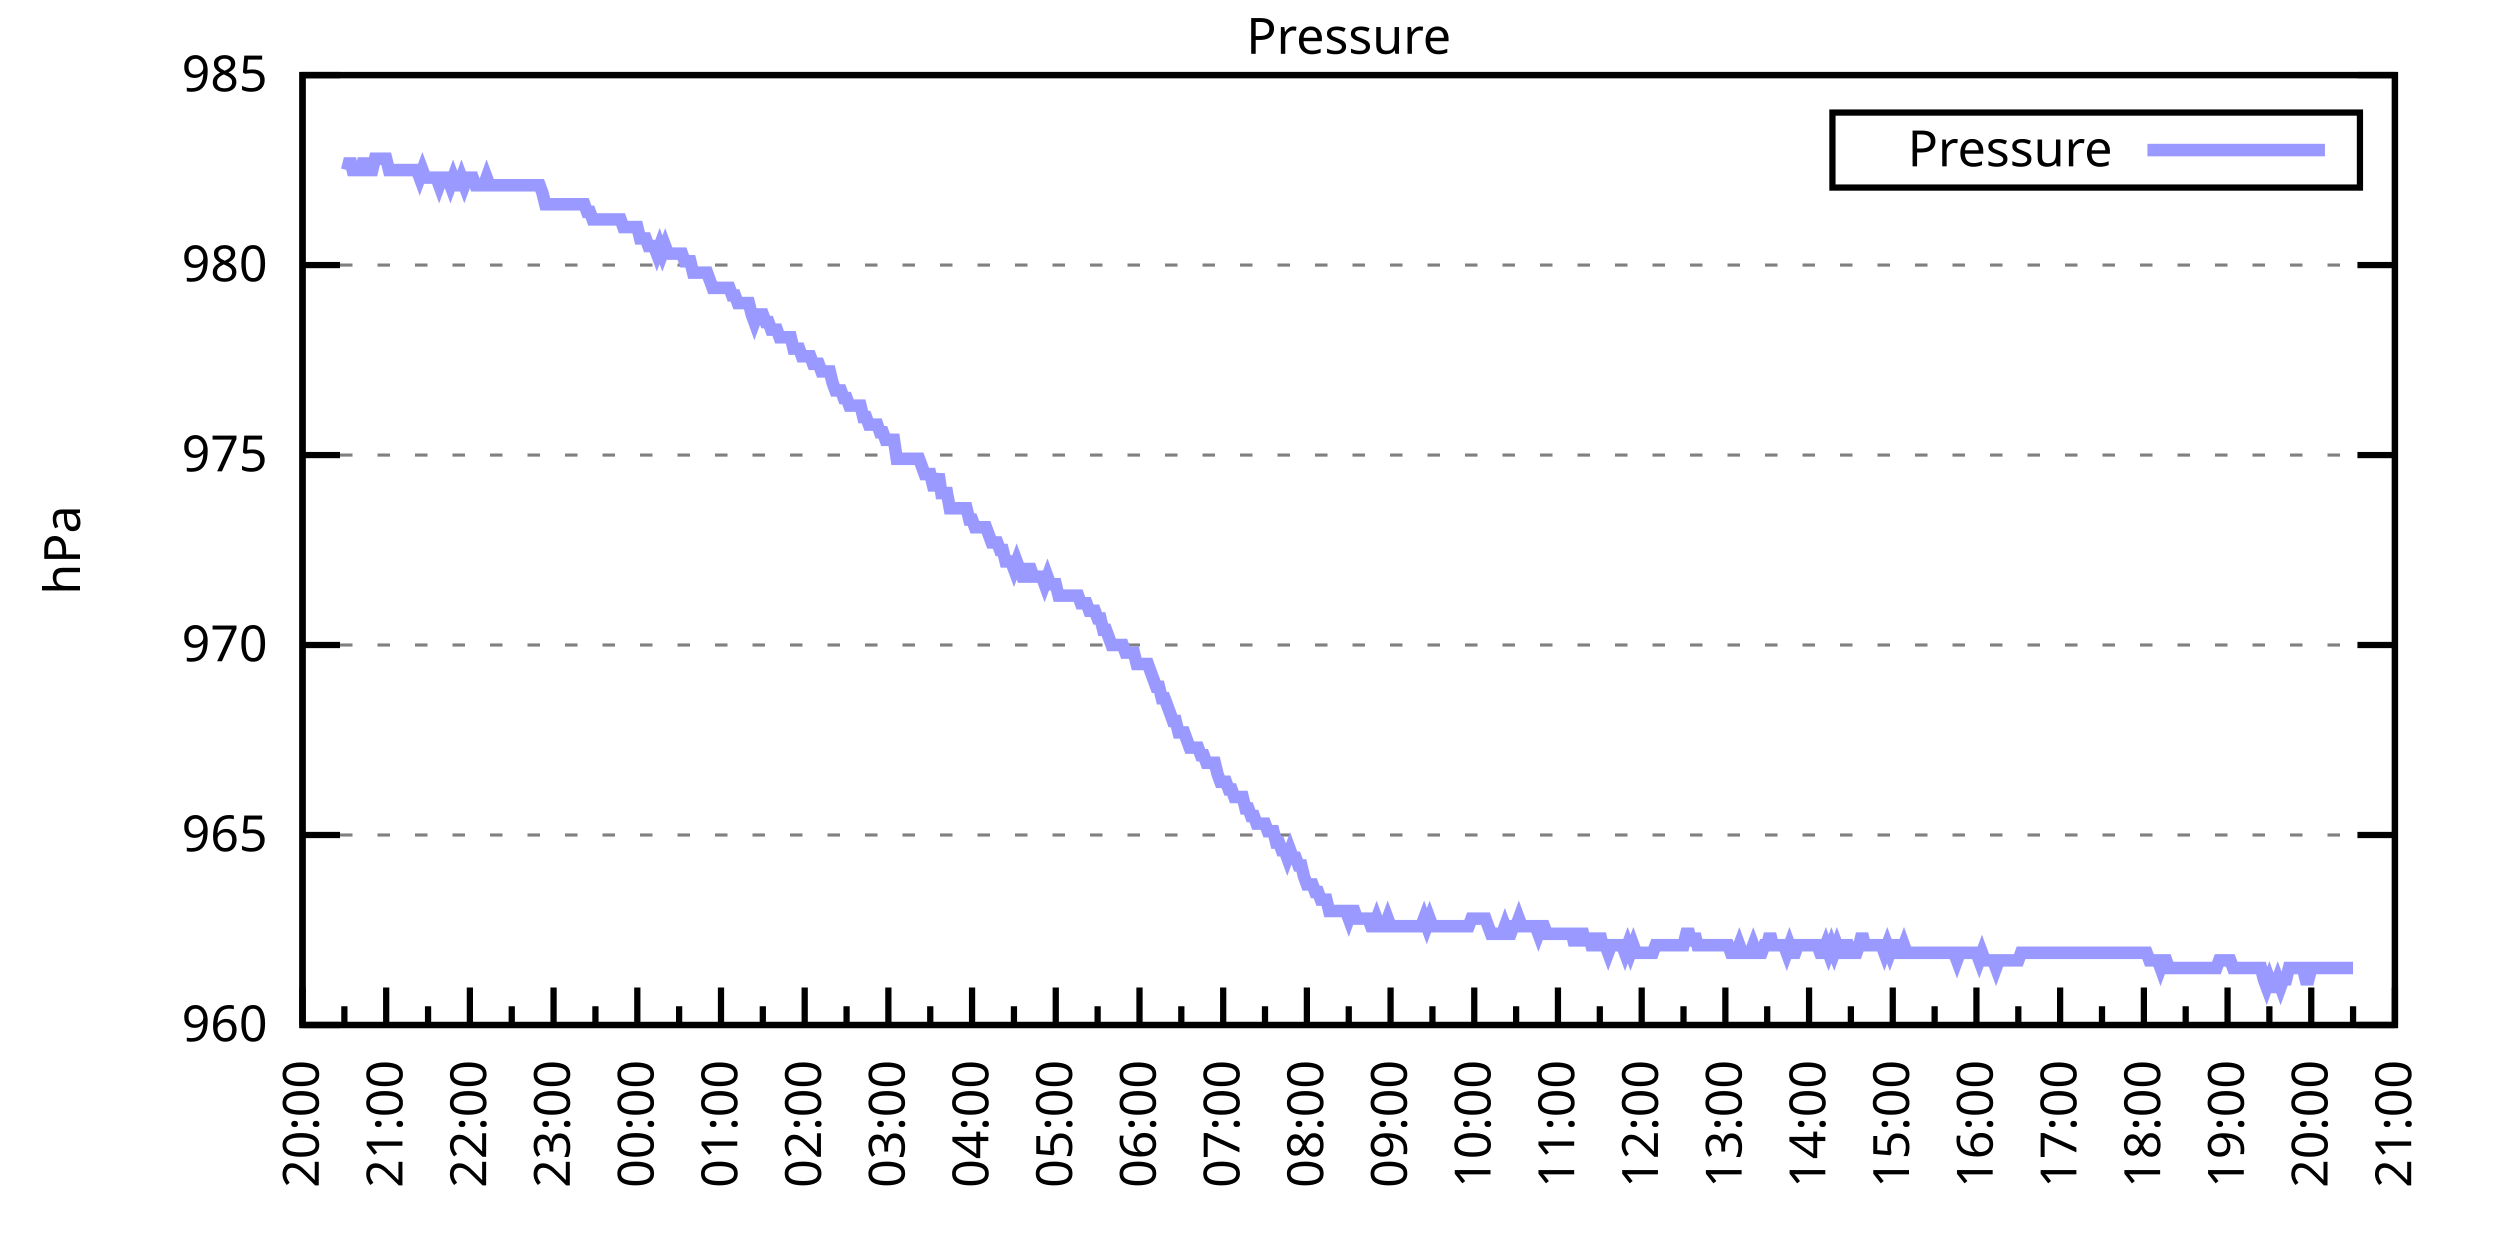
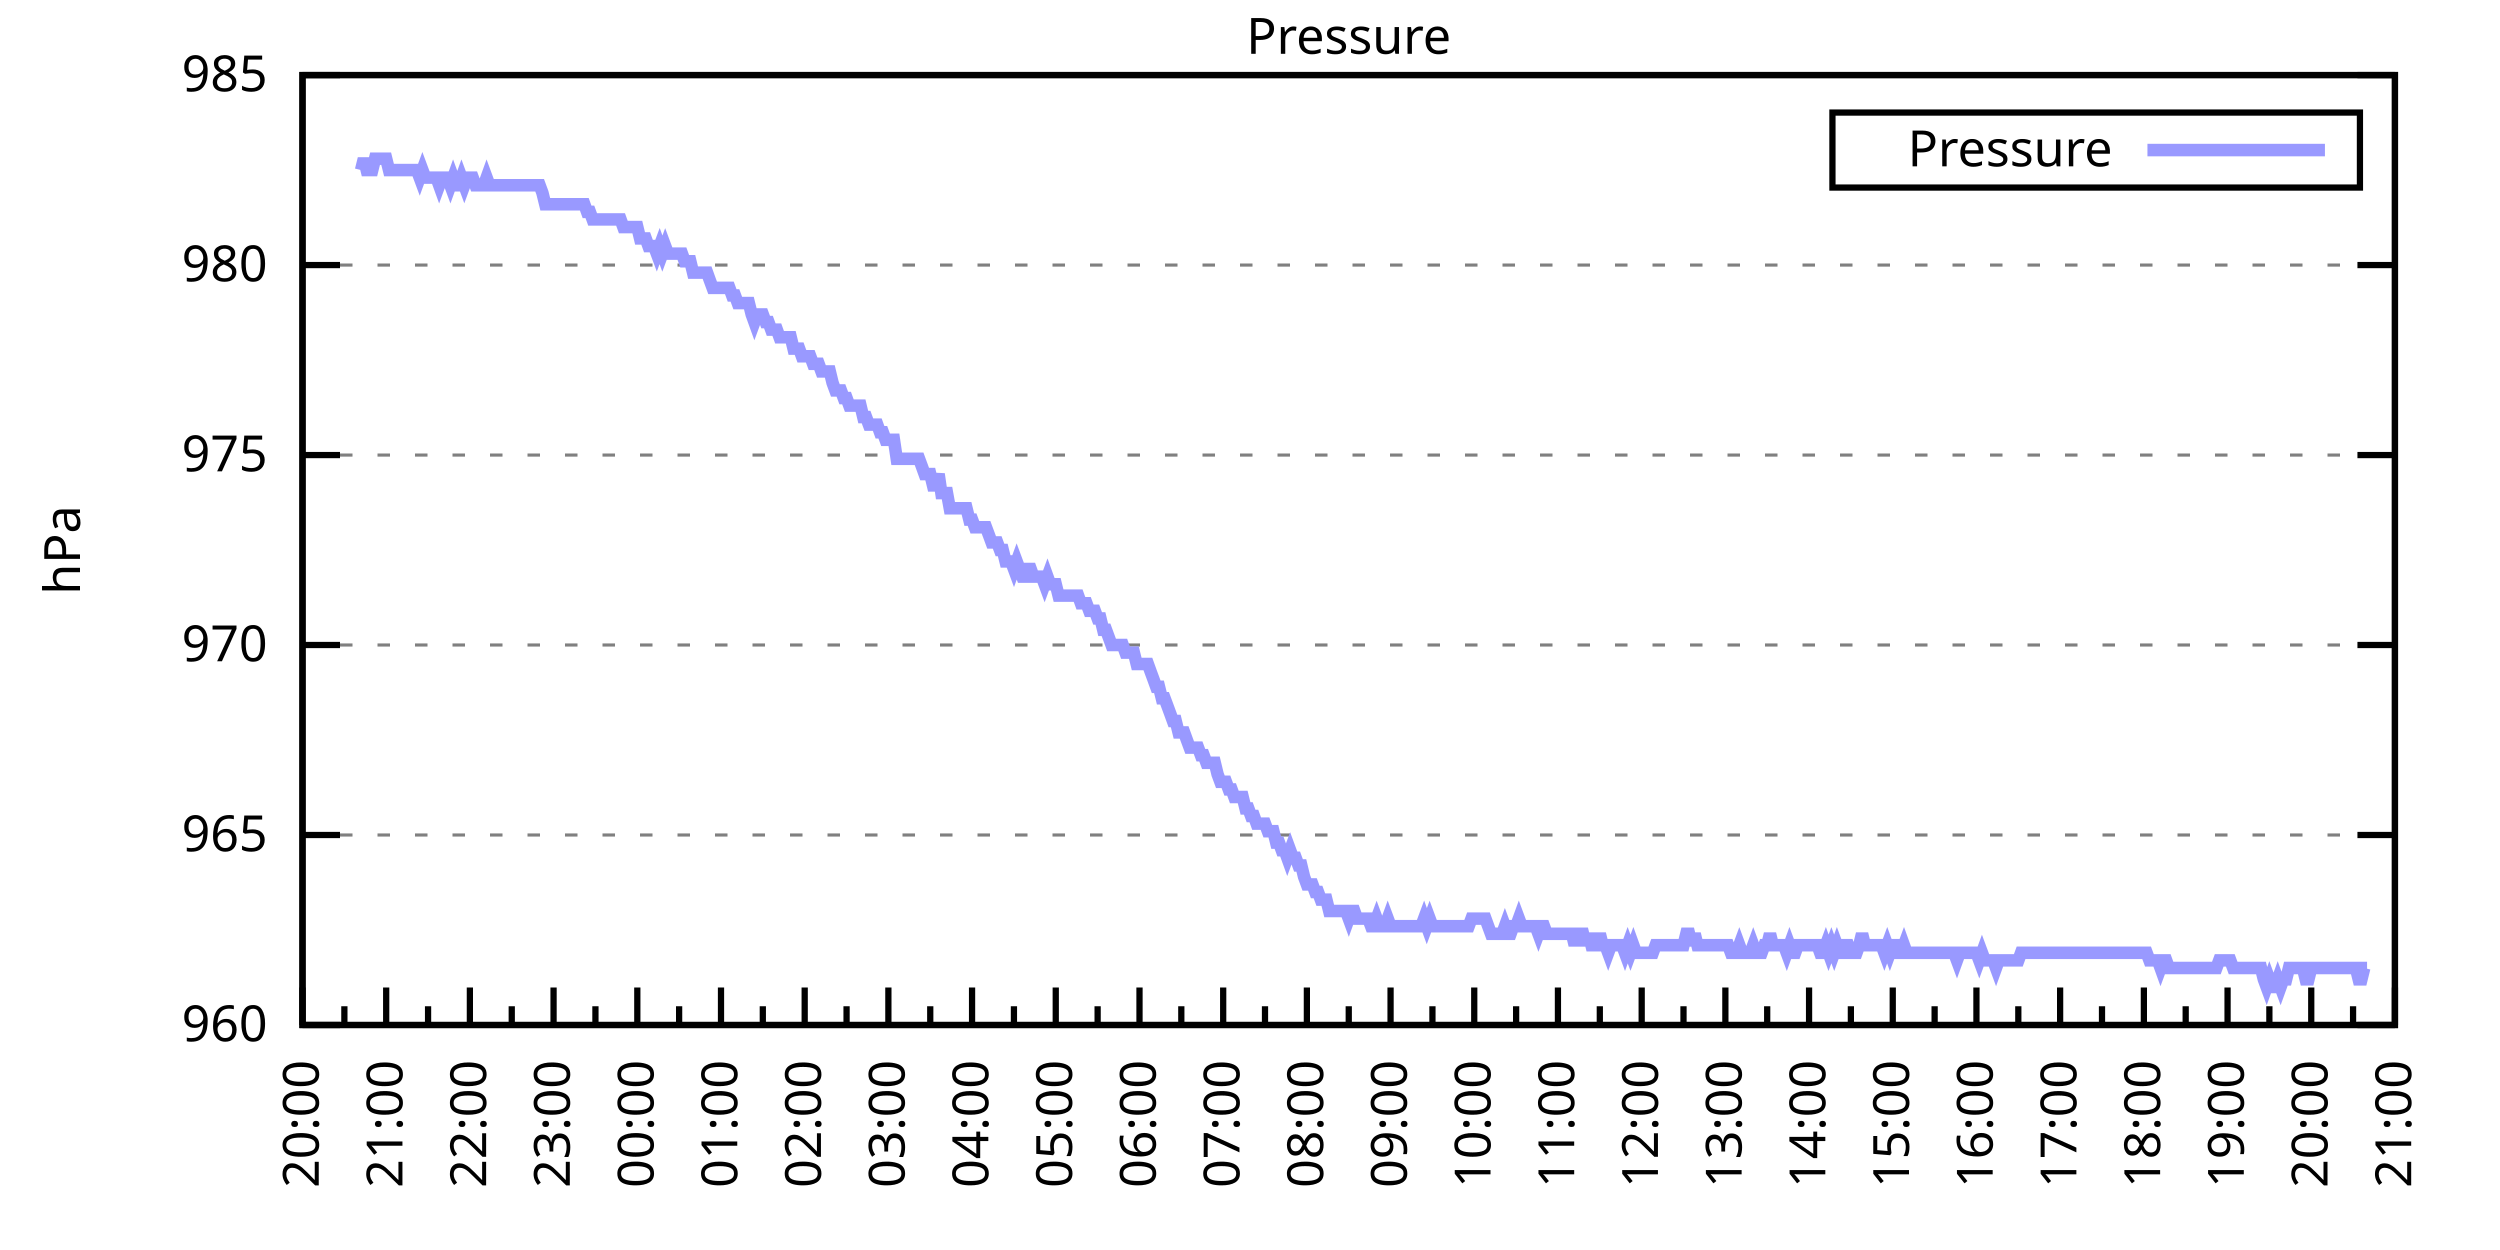
<svg xmlns="http://www.w3.org/2000/svg" xmlns:xlink="http://www.w3.org/1999/xlink" width="400" height="200" viewBox="0 0 400 200">
  <g id="gnuplot_canvas">
    <rect x="0" y="0" width="400" height="200" fill="none" />
    <defs>
      <circle id="gpDot" r="0.5" stroke-width="0.5" stroke="currentColor" />
      <path id="gpPt0" stroke-width="0.333" stroke="currentColor" d="M-1,0 h2 M0,-1 v2" />
      <path id="gpPt1" stroke-width="0.333" stroke="currentColor" d="M-1,-1 L1,1 M1,-1 L-1,1" />
      <path id="gpPt2" stroke-width="0.333" stroke="currentColor" d="M-1,0 L1,0 M0,-1 L0,1 M-1,-1 L1,1 M-1,1 L1,-1" />
      <rect id="gpPt3" stroke-width="0.333" stroke="currentColor" x="-1" y="-1" width="2" height="2" />
      <rect id="gpPt4" stroke-width="0.333" stroke="currentColor" fill="currentColor" x="-1" y="-1" width="2" height="2" />
      <circle id="gpPt5" stroke-width="0.333" stroke="currentColor" cx="0" cy="0" r="1" />
      <use xlink:href="#gpPt5" id="gpPt6" fill="currentColor" stroke="none" />
      <path id="gpPt7" stroke-width="0.333" stroke="currentColor" d="M0,-1.33 L-1.33,0.67 L1.33,0.67 z" />
      <use xlink:href="#gpPt7" id="gpPt8" fill="currentColor" stroke="none" />
      <use xlink:href="#gpPt7" id="gpPt9" stroke="currentColor" transform="rotate(180)" />
      <use xlink:href="#gpPt9" id="gpPt10" fill="currentColor" stroke="none" />
      <use xlink:href="#gpPt3" id="gpPt11" stroke="currentColor" transform="rotate(45)" />
      <use xlink:href="#gpPt11" id="gpPt12" fill="currentColor" stroke="none" />
      <path id="gpPt13" stroke-width="0.333" stroke="currentColor" d="M0,1.330 L1.265,0.411 L0.782,-1.067 L-0.782,-1.076 L-1.265,0.411 z" />
      <use xlink:href="#gpPt13" id="gpPt14" fill="currentColor" stroke="none" />
      <filter id="textbox" filterUnits="objectBoundingBox" x="0" y="0" height="1" width="1">
        <feFlood flood-color="white" flood-opacity="1" result="bgnd" />
        <feComposite in="SourceGraphic" in2="bgnd" operator="atop" />
      </filter>
      <filter id="greybox" filterUnits="objectBoundingBox" x="0" y="0" height="1" width="1">
        <feFlood flood-color="lightgrey" flood-opacity="1" result="grey" />
        <feComposite in="SourceGraphic" in2="grey" operator="atop" />
      </filter>
    </defs>
    <g fill="none" color="white" stroke="currentColor" stroke-width="1.00" stroke-linecap="butt" stroke-linejoin="miter">
</g>
    <g fill="none" color="black" stroke="currentColor" stroke-width="1.00" stroke-linecap="butt" stroke-linejoin="miter">
      <g stroke="none" shape-rendering="crispEdges">
        <polygon fill="rgb(255, 255, 255)" points="48.40,164.00 383.18,164.00 383.18,12.02 48.40,12.02 " />
      </g>
    </g>
    <g fill="none" color="black" stroke="currentColor" stroke-width="1.00" stroke-linecap="butt" stroke-linejoin="miter">
</g>
    <g fill="none" color="black" stroke="black" stroke-width="0.50" stroke-linecap="butt" stroke-linejoin="miter">
</g>
    <g fill="none" color="gray" stroke="currentColor" stroke-width="0.50" stroke-linecap="butt" stroke-linejoin="miter">
      <path stroke="gray" stroke-dasharray="2,4" class="gridline" d="M48.40,164.00 L383.19,164.00  " />
    </g>
    <g fill="none" color="gray" stroke="gray" stroke-width="1.00" stroke-linecap="butt" stroke-linejoin="miter">
</g>
    <g fill="none" color="black" stroke="currentColor" stroke-width="1.00" stroke-linecap="butt" stroke-linejoin="miter">
      <path stroke="black" d="M48.40,164.00 L54.40,164.00 M383.19,164.00 L377.19,164.00  " />
      <g transform="translate(42.80,166.60)" stroke="none" fill="black" font-family="Sans" font-size="8.00" text-anchor="end">
        <text>
          <tspan font-family="Sans"> 960</tspan>
        </text>
      </g>
    </g>
    <g fill="none" color="black" stroke="currentColor" stroke-width="1.00" stroke-linecap="butt" stroke-linejoin="miter">
</g>
    <g fill="none" color="black" stroke="black" stroke-width="0.50" stroke-linecap="butt" stroke-linejoin="miter">
</g>
    <g fill="none" color="gray" stroke="currentColor" stroke-width="0.50" stroke-linecap="butt" stroke-linejoin="miter">
      <path stroke="gray" stroke-dasharray="2,4" class="gridline" d="M48.40,133.60 L383.19,133.60  " />
    </g>
    <g fill="none" color="gray" stroke="gray" stroke-width="1.00" stroke-linecap="butt" stroke-linejoin="miter">
</g>
    <g fill="none" color="black" stroke="currentColor" stroke-width="1.00" stroke-linecap="butt" stroke-linejoin="miter">
      <path stroke="black" d="M48.40,133.60 L54.40,133.60 M383.19,133.60 L377.19,133.60  " />
      <g transform="translate(42.80,136.20)" stroke="none" fill="black" font-family="Sans" font-size="8.00" text-anchor="end">
        <text>
          <tspan font-family="Sans"> 965</tspan>
        </text>
      </g>
    </g>
    <g fill="none" color="black" stroke="currentColor" stroke-width="1.00" stroke-linecap="butt" stroke-linejoin="miter">
</g>
    <g fill="none" color="black" stroke="black" stroke-width="0.50" stroke-linecap="butt" stroke-linejoin="miter">
</g>
    <g fill="none" color="gray" stroke="currentColor" stroke-width="0.50" stroke-linecap="butt" stroke-linejoin="miter">
      <path stroke="gray" stroke-dasharray="2,4" class="gridline" d="M48.40,103.20 L383.19,103.20  " />
    </g>
    <g fill="none" color="gray" stroke="gray" stroke-width="1.00" stroke-linecap="butt" stroke-linejoin="miter">
</g>
    <g fill="none" color="black" stroke="currentColor" stroke-width="1.00" stroke-linecap="butt" stroke-linejoin="miter">
      <path stroke="black" d="M48.40,103.20 L54.40,103.20 M383.19,103.20 L377.19,103.20  " />
      <g transform="translate(42.80,105.80)" stroke="none" fill="black" font-family="Sans" font-size="8.00" text-anchor="end">
        <text>
          <tspan font-family="Sans"> 970</tspan>
        </text>
      </g>
    </g>
    <g fill="none" color="black" stroke="currentColor" stroke-width="1.00" stroke-linecap="butt" stroke-linejoin="miter">
</g>
    <g fill="none" color="black" stroke="black" stroke-width="0.50" stroke-linecap="butt" stroke-linejoin="miter">
</g>
    <g fill="none" color="gray" stroke="currentColor" stroke-width="0.50" stroke-linecap="butt" stroke-linejoin="miter">
      <path stroke="gray" stroke-dasharray="2,4" class="gridline" d="M48.40,72.81 L383.19,72.81  " />
    </g>
    <g fill="none" color="gray" stroke="gray" stroke-width="1.00" stroke-linecap="butt" stroke-linejoin="miter">
</g>
    <g fill="none" color="black" stroke="currentColor" stroke-width="1.00" stroke-linecap="butt" stroke-linejoin="miter">
      <path stroke="black" d="M48.40,72.81 L54.40,72.81 M383.19,72.81 L377.19,72.81  " />
      <g transform="translate(42.80,75.41)" stroke="none" fill="black" font-family="Sans" font-size="8.00" text-anchor="end">
        <text>
          <tspan font-family="Sans"> 975</tspan>
        </text>
      </g>
    </g>
    <g fill="none" color="black" stroke="currentColor" stroke-width="1.00" stroke-linecap="butt" stroke-linejoin="miter">
</g>
    <g fill="none" color="black" stroke="black" stroke-width="0.50" stroke-linecap="butt" stroke-linejoin="miter">
</g>
    <g fill="none" color="gray" stroke="currentColor" stroke-width="0.50" stroke-linecap="butt" stroke-linejoin="miter">
      <path stroke="gray" stroke-dasharray="2,4" class="gridline" d="M48.40,42.41 L383.19,42.41  " />
    </g>
    <g fill="none" color="gray" stroke="gray" stroke-width="1.00" stroke-linecap="butt" stroke-linejoin="miter">
</g>
    <g fill="none" color="black" stroke="currentColor" stroke-width="1.00" stroke-linecap="butt" stroke-linejoin="miter">
      <path stroke="black" d="M48.40,42.41 L54.40,42.41 M383.19,42.41 L377.19,42.41  " />
      <g transform="translate(42.80,45.01)" stroke="none" fill="black" font-family="Sans" font-size="8.00" text-anchor="end">
        <text>
          <tspan font-family="Sans"> 980</tspan>
        </text>
      </g>
    </g>
    <g fill="none" color="black" stroke="currentColor" stroke-width="1.00" stroke-linecap="butt" stroke-linejoin="miter">
</g>
    <g fill="none" color="black" stroke="black" stroke-width="0.50" stroke-linecap="butt" stroke-linejoin="miter">
</g>
    <g fill="none" color="gray" stroke="currentColor" stroke-width="0.50" stroke-linecap="butt" stroke-linejoin="miter">
      <path stroke="gray" stroke-dasharray="2,4" class="gridline" d="M48.40,12.01 L383.19,12.01  " />
    </g>
    <g fill="none" color="gray" stroke="gray" stroke-width="1.00" stroke-linecap="butt" stroke-linejoin="miter">
</g>
    <g fill="none" color="black" stroke="currentColor" stroke-width="1.00" stroke-linecap="butt" stroke-linejoin="miter">
      <path stroke="black" d="M48.40,12.01 L54.40,12.01 M383.19,12.01 L377.19,12.01  " />
      <g transform="translate(42.80,14.61)" stroke="none" fill="black" font-family="Sans" font-size="8.00" text-anchor="end">
        <text>
          <tspan font-family="Sans"> 985</tspan>
        </text>
      </g>
    </g>
    <g fill="none" color="black" stroke="currentColor" stroke-width="1.00" stroke-linecap="butt" stroke-linejoin="miter">
      <path stroke="black" d="M48.40,164.00 L48.40,158.00  " />
      <g transform="translate(51.00,169.60) rotate(270)" stroke="none" fill="black" font-family="Sans" font-size="8.00" text-anchor="end">
        <text>
          <tspan font-family="Sans">20:00</tspan>
        </text>
      </g>
    </g>
    <g fill="none" color="black" stroke="currentColor" stroke-width="1.00" stroke-linecap="butt" stroke-linejoin="miter">
      <path stroke="black" d="M55.10,164.00 L55.10,161.00 M61.79,164.00 L61.79,158.00  " />
      <g transform="translate(64.39,169.60) rotate(270)" stroke="none" fill="black" font-family="Sans" font-size="8.00" text-anchor="end">
        <text>
          <tspan font-family="Sans">21:00</tspan>
        </text>
      </g>
    </g>
    <g fill="none" color="black" stroke="currentColor" stroke-width="1.00" stroke-linecap="butt" stroke-linejoin="miter">
      <path stroke="black" d="M68.49,164.00 L68.49,161.00 M75.18,164.00 L75.18,158.00  " />
      <g transform="translate(77.78,169.60) rotate(270)" stroke="none" fill="black" font-family="Sans" font-size="8.00" text-anchor="end">
        <text>
          <tspan font-family="Sans">22:00</tspan>
        </text>
      </g>
    </g>
    <g fill="none" color="black" stroke="currentColor" stroke-width="1.00" stroke-linecap="butt" stroke-linejoin="miter">
      <path stroke="black" d="M81.88,164.00 L81.88,161.00 M88.57,164.00 L88.57,158.00  " />
      <g transform="translate(91.17,169.60) rotate(270)" stroke="none" fill="black" font-family="Sans" font-size="8.00" text-anchor="end">
        <text>
          <tspan font-family="Sans">23:00</tspan>
        </text>
      </g>
    </g>
    <g fill="none" color="black" stroke="currentColor" stroke-width="1.00" stroke-linecap="butt" stroke-linejoin="miter">
      <path stroke="black" d="M95.27,164.00 L95.27,161.00 M101.97,164.00 L101.97,158.00  " />
      <g transform="translate(104.57,169.60) rotate(270)" stroke="none" fill="black" font-family="Sans" font-size="8.00" text-anchor="end">
        <text>
          <tspan font-family="Sans">00:00</tspan>
        </text>
      </g>
    </g>
    <g fill="none" color="black" stroke="currentColor" stroke-width="1.00" stroke-linecap="butt" stroke-linejoin="miter">
      <path stroke="black" d="M108.66,164.00 L108.66,161.00 M115.36,164.00 L115.36,158.00  " />
      <g transform="translate(117.96,169.60) rotate(270)" stroke="none" fill="black" font-family="Sans" font-size="8.00" text-anchor="end">
        <text>
          <tspan font-family="Sans">01:00</tspan>
        </text>
      </g>
    </g>
    <g fill="none" color="black" stroke="currentColor" stroke-width="1.00" stroke-linecap="butt" stroke-linejoin="miter">
      <path stroke="black" d="M122.05,164.00 L122.05,161.00 M128.75,164.00 L128.75,158.00  " />
      <g transform="translate(131.35,169.60) rotate(270)" stroke="none" fill="black" font-family="Sans" font-size="8.00" text-anchor="end">
        <text>
          <tspan font-family="Sans">02:00</tspan>
        </text>
      </g>
    </g>
    <g fill="none" color="black" stroke="currentColor" stroke-width="1.00" stroke-linecap="butt" stroke-linejoin="miter">
      <path stroke="black" d="M135.45,164.00 L135.45,161.00 M142.14,164.00 L142.14,158.00  " />
      <g transform="translate(144.74,169.60) rotate(270)" stroke="none" fill="black" font-family="Sans" font-size="8.00" text-anchor="end">
        <text>
          <tspan font-family="Sans">03:00</tspan>
        </text>
      </g>
    </g>
    <g fill="none" color="black" stroke="currentColor" stroke-width="1.00" stroke-linecap="butt" stroke-linejoin="miter">
      <path stroke="black" d="M148.84,164.00 L148.84,161.00 M155.53,164.00 L155.53,158.00  " />
      <g transform="translate(158.13,169.60) rotate(270)" stroke="none" fill="black" font-family="Sans" font-size="8.00" text-anchor="end">
        <text>
          <tspan font-family="Sans">04:00</tspan>
        </text>
      </g>
    </g>
    <g fill="none" color="black" stroke="currentColor" stroke-width="1.00" stroke-linecap="butt" stroke-linejoin="miter">
      <path stroke="black" d="M162.23,164.00 L162.23,161.00 M168.92,164.00 L168.92,158.00  " />
      <g transform="translate(171.52,169.60) rotate(270)" stroke="none" fill="black" font-family="Sans" font-size="8.00" text-anchor="end">
        <text>
          <tspan font-family="Sans">05:00</tspan>
        </text>
      </g>
    </g>
    <g fill="none" color="black" stroke="currentColor" stroke-width="1.00" stroke-linecap="butt" stroke-linejoin="miter">
      <path stroke="black" d="M175.62,164.00 L175.62,161.00 M182.32,164.00 L182.32,158.00  " />
      <g transform="translate(184.92,169.60) rotate(270)" stroke="none" fill="black" font-family="Sans" font-size="8.00" text-anchor="end">
        <text>
          <tspan font-family="Sans">06:00</tspan>
        </text>
      </g>
    </g>
    <g fill="none" color="black" stroke="currentColor" stroke-width="1.00" stroke-linecap="butt" stroke-linejoin="miter">
      <path stroke="black" d="M189.01,164.00 L189.01,161.00 M195.71,164.00 L195.71,158.00  " />
      <g transform="translate(198.31,169.60) rotate(270)" stroke="none" fill="black" font-family="Sans" font-size="8.00" text-anchor="end">
        <text>
          <tspan font-family="Sans">07:00</tspan>
        </text>
      </g>
    </g>
    <g fill="none" color="black" stroke="currentColor" stroke-width="1.00" stroke-linecap="butt" stroke-linejoin="miter">
      <path stroke="black" d="M202.40,164.00 L202.40,161.00 M209.10,164.00 L209.10,158.00  " />
      <g transform="translate(211.70,169.60) rotate(270)" stroke="none" fill="black" font-family="Sans" font-size="8.00" text-anchor="end">
        <text>
          <tspan font-family="Sans">08:00</tspan>
        </text>
      </g>
    </g>
    <g fill="none" color="black" stroke="currentColor" stroke-width="1.00" stroke-linecap="butt" stroke-linejoin="miter">
      <path stroke="black" d="M215.80,164.00 L215.80,161.00 M222.49,164.00 L222.49,158.00  " />
      <g transform="translate(225.09,169.60) rotate(270)" stroke="none" fill="black" font-family="Sans" font-size="8.00" text-anchor="end">
        <text>
          <tspan font-family="Sans">09:00</tspan>
        </text>
      </g>
    </g>
    <g fill="none" color="black" stroke="currentColor" stroke-width="1.00" stroke-linecap="butt" stroke-linejoin="miter">
      <path stroke="black" d="M229.19,164.00 L229.19,161.00 M235.88,164.00 L235.88,158.00  " />
      <g transform="translate(238.48,169.60) rotate(270)" stroke="none" fill="black" font-family="Sans" font-size="8.00" text-anchor="end">
        <text>
          <tspan font-family="Sans">10:00</tspan>
        </text>
      </g>
    </g>
    <g fill="none" color="black" stroke="currentColor" stroke-width="1.00" stroke-linecap="butt" stroke-linejoin="miter">
      <path stroke="black" d="M242.58,164.00 L242.58,161.00 M249.27,164.00 L249.27,158.00  " />
      <g transform="translate(251.87,169.60) rotate(270)" stroke="none" fill="black" font-family="Sans" font-size="8.00" text-anchor="end">
        <text>
          <tspan font-family="Sans">11:00</tspan>
        </text>
      </g>
    </g>
    <g fill="none" color="black" stroke="currentColor" stroke-width="1.00" stroke-linecap="butt" stroke-linejoin="miter">
      <path stroke="black" d="M255.97,164.00 L255.97,161.00 M262.67,164.00 L262.67,158.00  " />
      <g transform="translate(265.27,169.60) rotate(270)" stroke="none" fill="black" font-family="Sans" font-size="8.00" text-anchor="end">
        <text>
          <tspan font-family="Sans">12:00</tspan>
        </text>
      </g>
    </g>
    <g fill="none" color="black" stroke="currentColor" stroke-width="1.00" stroke-linecap="butt" stroke-linejoin="miter">
      <path stroke="black" d="M269.36,164.00 L269.36,161.00 M276.06,164.00 L276.06,158.00  " />
      <g transform="translate(278.66,169.60) rotate(270)" stroke="none" fill="black" font-family="Sans" font-size="8.00" text-anchor="end">
        <text>
          <tspan font-family="Sans">13:00</tspan>
        </text>
      </g>
    </g>
    <g fill="none" color="black" stroke="currentColor" stroke-width="1.00" stroke-linecap="butt" stroke-linejoin="miter">
      <path stroke="black" d="M282.75,164.00 L282.75,161.00 M289.45,164.00 L289.45,158.00  " />
      <g transform="translate(292.05,169.60) rotate(270)" stroke="none" fill="black" font-family="Sans" font-size="8.00" text-anchor="end">
        <text>
          <tspan font-family="Sans">14:00</tspan>
        </text>
      </g>
    </g>
    <g fill="none" color="black" stroke="currentColor" stroke-width="1.00" stroke-linecap="butt" stroke-linejoin="miter">
      <path stroke="black" d="M296.14,164.00 L296.14,161.00 M302.84,164.00 L302.84,158.00  " />
      <g transform="translate(305.44,169.60) rotate(270)" stroke="none" fill="black" font-family="Sans" font-size="8.00" text-anchor="end">
        <text>
          <tspan font-family="Sans">15:00</tspan>
        </text>
      </g>
    </g>
    <g fill="none" color="black" stroke="currentColor" stroke-width="1.00" stroke-linecap="butt" stroke-linejoin="miter">
      <path stroke="black" d="M309.54,164.00 L309.54,161.00 M316.23,164.00 L316.23,158.00  " />
      <g transform="translate(318.83,169.60) rotate(270)" stroke="none" fill="black" font-family="Sans" font-size="8.00" text-anchor="end">
        <text>
          <tspan font-family="Sans">16:00</tspan>
        </text>
      </g>
    </g>
    <g fill="none" color="black" stroke="currentColor" stroke-width="1.00" stroke-linecap="butt" stroke-linejoin="miter">
      <path stroke="black" d="M322.93,164.00 L322.93,161.00 M329.62,164.00 L329.62,158.00  " />
      <g transform="translate(332.22,169.60) rotate(270)" stroke="none" fill="black" font-family="Sans" font-size="8.00" text-anchor="end">
        <text>
          <tspan font-family="Sans">17:00</tspan>
        </text>
      </g>
    </g>
    <g fill="none" color="black" stroke="currentColor" stroke-width="1.00" stroke-linecap="butt" stroke-linejoin="miter">
      <path stroke="black" d="M336.32,164.00 L336.32,161.00 M343.02,164.00 L343.02,158.00  " />
      <g transform="translate(345.62,169.60) rotate(270)" stroke="none" fill="black" font-family="Sans" font-size="8.00" text-anchor="end">
        <text>
          <tspan font-family="Sans">18:00</tspan>
        </text>
      </g>
    </g>
    <g fill="none" color="black" stroke="currentColor" stroke-width="1.00" stroke-linecap="butt" stroke-linejoin="miter">
      <path stroke="black" d="M349.71,164.00 L349.71,161.00 M356.41,164.00 L356.41,158.00  " />
      <g transform="translate(359.01,169.60) rotate(270)" stroke="none" fill="black" font-family="Sans" font-size="8.00" text-anchor="end">
        <text>
          <tspan font-family="Sans">19:00</tspan>
        </text>
      </g>
    </g>
    <g fill="none" color="black" stroke="currentColor" stroke-width="1.00" stroke-linecap="butt" stroke-linejoin="miter">
      <path stroke="black" d="M363.10,164.00 L363.10,161.00 M369.80,164.00 L369.80,158.00  " />
      <g transform="translate(372.40,169.60) rotate(270)" stroke="none" fill="black" font-family="Sans" font-size="8.00" text-anchor="end">
        <text>
          <tspan font-family="Sans">20:00</tspan>
        </text>
      </g>
    </g>
    <g fill="none" color="black" stroke="currentColor" stroke-width="1.00" stroke-linecap="butt" stroke-linejoin="miter">
      <path stroke="black" d="M376.49,164.00 L376.49,161.00 M383.19,164.00 L383.19,158.00  " />
      <g transform="translate(385.79,169.60) rotate(270)" stroke="none" fill="black" font-family="Sans" font-size="8.00" text-anchor="end">
        <text>
          <tspan font-family="Sans">21:00</tspan>
        </text>
      </g>
    </g>
    <g fill="none" color="black" stroke="currentColor" stroke-width="1.00" stroke-linecap="butt" stroke-linejoin="miter">
</g>
    <g fill="none" color="black" stroke="currentColor" stroke-width="1.00" stroke-linecap="butt" stroke-linejoin="miter">
      <path stroke="black" d="M48.40,12.01 L48.40,164.00 L383.19,164.00 L383.19,12.01 L48.40,12.01 Z  " />
    </g>
    <g fill="none" color="black" stroke="currentColor" stroke-width="1.00" stroke-linecap="butt" stroke-linejoin="miter">
      <g transform="translate(12.80,88.01) rotate(270)" stroke="none" fill="black" font-family="Sans" font-size="8.00" text-anchor="middle">
        <text>
          <tspan font-family="Sans">hPa</tspan>
        </text>
      </g>
    </g>
    <g fill="none" color="black" stroke="currentColor" stroke-width="1.00" stroke-linecap="butt" stroke-linejoin="miter">
</g>
    <g fill="none" color="black" stroke="currentColor" stroke-width="1.00" stroke-linecap="butt" stroke-linejoin="miter">
      <path stroke="black" d="M293.19,30.01 L293.19,18.01 L377.59,18.01 L377.59,30.01 L293.19,30.01 Z  " />
    </g>
    <g id="Pressure_plot_1">
      <g fill="none" color="white" stroke="black" stroke-width="2.00" stroke-linecap="butt" stroke-linejoin="miter">
</g>
      <g fill="none" color="black" stroke="currentColor" stroke-width="2.00" stroke-linecap="butt" stroke-linejoin="miter">
        <g transform="translate(337.99,26.61)" stroke="none" fill="black" font-family="Sans" font-size="8.00" text-anchor="end">
          <text>
            <tspan font-family="Sans">Pressure</tspan>
          </text>
        </g>
      </g>
      <g fill="none" color="black" stroke="currentColor" stroke-width="2.00" stroke-linecap="butt" stroke-linejoin="miter">
-         <path stroke="rgb(153, 153, 255)" d="M343.59,24.01 L371.99,24.01 M55.54,27.21 L55.99,25.39 L56.43,27.21 L56.88,27.21 L57.33,27.21 L57.77,27.21   L58.22,25.39 L58.67,27.21 L59.11,27.21 L59.56,27.21 L60.01,25.39 L60.45,25.39 L60.90,25.39 L61.35,25.39   L61.79,25.39 L62.24,27.21 L62.68,27.21 L63.13,27.21 L63.58,27.21 L64.02,27.21 L64.47,27.21 L64.92,27.21   L65.36,27.21 L65.81,27.21 L66.26,27.21 L66.70,27.21 L67.15,28.42 L67.59,27.21 L68.04,28.42 L68.49,28.42   L68.93,28.42 L69.38,28.42 L69.83,28.42 L70.27,29.64 L70.72,28.42 L71.17,28.42 L71.61,28.42 L72.06,29.64   L72.50,28.42 L72.95,29.64 L73.40,29.64 L73.84,28.42 L74.29,29.64 L74.74,28.42 L75.18,28.42 L75.63,28.42   L76.08,29.64 L76.52,29.64 L76.97,29.64 L77.42,29.64 L77.86,28.42 L78.31,29.64 L78.75,29.64 L79.20,29.64   L79.65,29.64 L80.09,29.64 L80.54,29.64 L80.99,29.64 L81.43,29.64 L81.88,29.64 L82.33,29.64 L82.77,29.64   L83.22,29.64 L83.66,29.64 L84.11,29.64 L84.56,29.64 L85.00,29.64 L85.45,29.64 L85.90,29.64 L86.34,29.64   L86.79,30.86 L87.24,32.68 L87.68,32.68 L88.13,32.68 L88.57,32.68 L89.02,32.68 L89.47,32.68 L89.91,32.68   L90.36,32.68 L90.81,32.68 L91.25,32.68 L91.70,32.68 L92.15,32.68 L92.59,32.68 L93.04,32.68 L93.49,32.68   L93.93,33.90 L94.38,33.90 L94.82,35.11 L95.27,35.11 L95.72,35.11 L96.16,35.11 L96.61,35.11 L97.06,35.11   L97.50,35.11 L97.95,35.11 L98.40,35.11 L98.84,35.11 L99.29,35.11 L99.73,36.33 L100.18,36.33 L100.63,36.33   L101.07,36.33 L101.52,36.33 L101.97,36.33 L102.41,38.15 L102.86,38.15 L103.31,38.15 L103.75,39.37 L104.20,39.37   L104.64,39.37 L105.09,40.58 L105.54,39.37 L105.98,40.58 L106.43,39.37 L106.88,40.58 L107.32,40.58 L107.77,40.58   L108.22,40.58 L108.66,40.58 L109.11,40.58 L109.55,41.80 L110.00,41.80 L110.45,41.80 L110.89,43.62 L111.34,43.62   L111.79,43.62 L112.23,43.62 L112.68,43.62 L113.13,43.62 L113.57,44.84 L114.02,46.06 L114.47,46.06 L114.91,46.06   L115.36,46.06 L115.80,46.06 L116.25,46.06 L116.70,46.06 L117.14,47.27 L117.59,47.27 L118.04,48.49 L118.48,48.49   L118.93,48.49 L119.38,48.49 L119.82,48.49 L120.27,50.31 L120.71,51.53 L121.16,50.31 L121.61,50.31 L122.05,50.31   L122.50,51.53 L122.95,51.53 L123.39,52.74 L123.84,52.74 L124.29,52.74 L124.73,53.96 L125.18,53.96 L125.62,53.96   L126.07,53.96 L126.52,53.96 L126.96,55.78 L127.41,55.78 L127.86,55.78 L128.30,57.00 L128.75,57.00 L129.20,57.00   L129.64,57.00 L130.09,58.21 L130.54,58.21 L130.98,58.21 L131.43,59.43 L131.87,59.43 L132.32,59.43 L132.77,59.43   L133.21,61.25 L133.66,62.47 L134.11,62.47 L134.55,62.47 L135.00,63.69 L135.45,63.69 L135.89,64.90 L136.34,64.90   L136.78,64.90 L137.23,64.90 L137.68,64.90 L138.12,66.73 L138.57,66.73 L139.02,67.94 L139.46,67.94 L139.91,67.94   L140.36,67.94 L140.80,69.16 L141.25,69.16 L141.69,70.37 L142.14,70.37 L142.59,70.37 L143.03,70.37 L143.48,73.41   L143.93,73.41 L144.37,73.41 L144.82,73.41 L145.27,73.41 L145.71,73.41 L146.16,73.41 L146.61,73.41 L147.05,73.41   L147.50,74.63 L147.94,75.85 L148.39,75.85 L148.84,75.85 L149.28,77.67 L149.73,77.67 L150.18,75.85 L150.62,78.89   L151.07,78.89 L151.52,78.89 L151.96,81.32 L152.41,81.32 L152.85,81.32 L153.30,81.32 L153.75,81.32 L154.19,81.32   L154.64,81.32 L155.09,83.14 L155.53,83.14 L155.98,84.36 L156.43,84.36 L156.87,84.36 L157.32,84.36 L157.76,84.36   L158.21,85.57 L158.66,86.79 L159.10,86.79 L159.55,86.79 L160.00,88.00 L160.44,88.00 L160.89,89.83 L161.34,89.83   L161.78,89.83 L162.23,91.04 L162.67,89.83 L163.12,91.04 L163.57,92.26 L164.01,92.26 L164.46,91.04 L164.91,91.04   L165.35,92.26 L165.80,92.26 L166.25,92.26 L166.69,92.26 L167.14,93.48 L167.59,92.26 L168.03,93.48 L168.48,93.48   L168.92,93.48 L169.37,95.30 L169.82,95.30 L170.26,95.30 L170.71,95.30 L171.16,95.30 L171.60,95.30 L172.05,95.30   L172.50,95.30 L172.94,96.52 L173.39,96.52 L173.83,96.52 L174.28,97.73 L174.73,97.73 L175.17,97.73 L175.62,98.95   L176.07,98.95 L176.51,100.77 L176.96,100.77 L177.41,101.99 L177.85,103.20 L178.30,103.20 L178.74,103.20 L179.19,103.20   L179.64,103.20 L180.08,104.42 L180.53,104.42 L180.98,104.42 L181.42,104.42 L181.87,106.24 L182.32,106.24 L182.76,106.24   L183.21,106.24 L183.66,106.24 L184.10,107.46 L184.55,108.68 L184.99,109.89 L185.44,109.89 L185.89,111.72 L186.33,111.72   L186.78,112.93 L187.23,114.15 L187.67,115.36 L188.12,115.36 L188.57,117.19 L189.01,117.19 L189.46,117.19 L189.90,118.40   L190.35,119.62 L190.80,119.62 L191.24,119.62 L191.69,119.62 L192.14,120.83 L192.58,120.83 L193.03,122.05 L193.48,122.05   L193.92,122.05 L194.37,122.05 L194.81,123.87 L195.26,125.09 L195.71,125.09 L196.15,125.09 L196.60,126.31 L197.05,126.31   L197.49,127.52 L197.94,127.52 L198.39,127.52 L198.83,127.52 L199.28,129.35 L199.73,129.35 L200.17,130.56 L200.62,130.56   L201.06,131.78 L201.51,131.78 L201.96,131.78 L202.40,131.78 L202.85,132.99 L203.30,132.99 L203.74,132.99 L204.19,134.82   L204.64,134.82 L205.08,136.03 L205.53,136.03 L205.97,137.25 L206.42,136.03 L206.87,137.25 L207.31,137.25 L207.76,138.47   L208.21,138.47 L208.65,140.29 L209.10,141.51 L209.55,141.51 L209.99,141.51 L210.44,142.72 L210.88,142.72 L211.33,143.94   L211.78,143.94 L212.22,143.94 L212.67,145.76 L213.12,145.76 L213.56,145.76 L214.01,145.76 L214.46,145.76 L214.90,145.76   L215.35,145.76 L215.80,146.98 L216.24,145.76 L216.69,145.76 L217.13,146.98 L217.58,146.98 L218.03,146.98 L218.47,146.98   L218.92,146.98 L219.37,148.19 L219.81,148.19 L220.26,146.98 L220.71,148.19 L221.15,148.19 L221.60,148.19 L222.04,146.98   L222.49,148.19 L222.94,148.19 L223.38,148.19 L223.83,148.19 L224.28,148.19 L224.72,148.19 L225.17,148.19 L225.62,148.19   L226.06,148.19 L226.51,148.19 L226.95,148.19 L227.40,148.19 L227.85,146.98 L228.29,148.19 L228.74,146.98 L229.19,148.19   L229.63,148.19 L230.08,148.19 L230.53,148.19 L230.97,148.19 L231.42,148.19 L231.86,148.19 L232.31,148.19 L232.76,148.19   L233.20,148.19 L233.65,148.19 L234.10,148.19 L234.54,148.19 L234.99,148.19 L235.44,146.98 L235.88,146.98 L236.33,146.98   L236.78,146.98 L237.22,146.98 L237.67,146.98 L238.11,148.19 L238.56,149.41 L239.01,149.41 L239.45,149.41 L239.90,149.41   L240.35,149.41 L240.79,148.19 L241.24,149.41 L241.69,149.41 L242.13,148.19 L242.58,148.19 L243.02,146.98 L243.47,148.19   L243.92,148.19 L244.36,148.19 L244.81,148.19 L245.26,148.19 L245.70,148.19 L246.15,149.41 L246.60,148.19 L247.04,148.19   L247.49,149.41 L247.93,149.41 L248.38,149.41 L248.83,149.41 L249.27,149.41 L249.72,149.41 L250.17,149.41 L250.61,149.41   L251.06,149.41 L251.51,149.41 L251.95,151.23 L252.40,149.41 L252.85,149.41 L253.29,149.41 L253.74,151.23 L254.18,149.41   L254.63,151.23 L255.08,151.23 L255.52,151.23 L255.97,149.41 L256.42,151.23 L256.86,151.23 L257.31,152.45 L257.76,151.23   L258.20,151.23 L258.65,151.23 L259.09,151.23 L259.54,151.23 L259.99,152.45 L260.43,151.23 L260.88,152.45 L261.33,151.23   L261.77,152.45 L262.22,152.45 L262.67,152.45 L263.11,152.45 L263.56,152.45 L264.00,152.45 L264.45,152.45 L264.90,151.23   L265.34,151.23 L265.79,151.23 L266.24,151.23 L266.68,151.23 L267.13,151.23 L267.58,151.23 L268.02,151.23 L268.47,151.23   L268.92,151.23 L269.36,151.23 L269.81,149.41 L270.25,149.41 L270.70,151.23 L271.15,149.41 L271.59,151.23 L272.04,151.23   L272.49,151.23 L272.93,151.23 L273.38,151.23 L273.83,151.23 L274.27,151.23 L274.72,151.23 L275.16,151.23 L275.61,151.23   L276.06,151.23 L276.50,151.23 L276.95,152.45 L277.40,152.45 L277.84,152.45 L278.29,151.23 L278.74,152.45 L279.18,152.45   L279.63,152.45 L280.07,152.45 L280.52,151.23 L280.97,152.45 L281.41,152.45 L281.86,152.45 L282.31,151.23 L282.75,151.23   L283.20,149.41 L283.65,151.23 L284.09,151.23 L284.54,151.23 L284.98,151.23 L285.43,151.23 L285.88,152.45 L286.32,151.23   L286.77,152.45 L287.22,152.45 L287.66,151.23 L288.11,151.23 L288.56,151.23 L289.00,151.23 L289.45,151.23 L289.90,151.23   L290.34,151.23 L290.79,151.23 L291.23,152.45 L291.68,152.45 L292.13,151.23 L292.57,152.45 L293.02,151.23 L293.47,152.45   L293.91,151.23 L294.36,152.45 L294.81,152.45 L295.25,151.23 L295.70,151.23 L296.14,152.45 L296.59,152.45 L297.04,152.45   L297.48,151.23 L297.93,149.41 L298.38,151.23 L298.82,151.23 L299.27,151.23 L299.72,151.23 L300.16,151.23 L300.61,151.23   L301.05,151.23 L301.50,152.45 L301.95,151.23 L302.39,152.45 L302.84,151.23 L303.29,151.23 L303.73,152.45 L304.18,152.45   L304.63,151.23 L305.07,152.45 L305.52,152.45 L305.97,152.45 L306.41,152.45 L306.86,152.45 L307.30,152.45 L307.75,152.45   L308.20,152.45 L308.64,152.45 L309.09,152.45 L309.54,152.45 L309.98,152.45 L310.43,152.45 L310.88,152.45 L311.32,152.45   L311.77,152.45 L312.21,152.45 L312.66,152.45 L313.11,153.66 L313.55,152.45 L314.00,152.45 L314.45,152.45 L314.89,152.45   L315.34,152.45 L315.79,152.45 L316.23,152.45 L316.68,153.66 L317.12,152.45 L317.57,153.66 L318.02,153.66 L318.46,153.66   L318.91,153.66 L319.36,154.88 L319.80,153.66 L320.25,153.66 L320.70,153.66 L321.14,153.66 L321.59,153.66 L322.04,153.66   L322.48,153.66 L322.93,153.66 L323.37,152.45 L323.82,152.45 L324.27,152.45 L324.71,152.45 L325.16,152.45 L325.61,152.45   L326.05,152.45 L326.50,152.45 L326.95,152.45 L327.39,152.45 L327.84,152.45 L328.28,152.45 L328.73,152.45 L329.18,152.45   L329.62,152.45 L330.07,152.45 L330.52,152.45 L330.96,152.45 L331.41,152.45 L331.86,152.45 L332.30,152.45 L332.75,152.45   L333.19,152.45 L333.64,152.45 L334.09,152.45 L334.53,152.45 L334.98,152.45 L335.43,152.45 L335.87,152.45 L336.32,152.45   L336.77,152.45 L337.21,152.45 L337.66,152.45 L338.10,152.45 L338.55,152.45 L339.00,152.45 L339.44,152.45 L339.89,152.45   L340.34,152.45 L340.78,152.45 L341.23,152.45 L341.68,152.45 L342.12,152.45 L342.57,152.45 L343.02,152.45 L343.46,152.45   L343.91,153.66 L344.35,153.66 L344.80,153.66 L345.25,153.66 L345.69,154.88 L346.14,153.66 L346.59,153.66 L347.03,154.88   L347.48,154.88 L347.93,154.88 L348.37,154.88 L348.82,154.88 L349.26,154.88 L349.71,154.88 L350.16,154.88 L350.60,154.88   L351.05,154.88 L351.50,154.88 L351.94,154.88 L352.39,154.88 L352.84,154.88 L353.28,154.88 L353.73,154.88 L354.17,154.88   L354.62,154.88 L355.07,153.66 L355.51,153.66 L355.96,153.66 L356.41,153.66 L356.85,153.66 L357.30,154.88 L357.75,154.88   L358.19,154.88 L358.64,154.88 L359.09,154.88 L359.53,154.88 L359.98,154.88 L360.42,154.88 L360.87,154.88 L361.32,154.88   L361.76,154.88 L362.21,156.70 L362.66,157.92 L363.10,156.70 L363.55,157.92 L364.00,157.92 L364.44,156.70 L364.89,157.92   L365.33,156.70 L365.78,156.70 L366.23,154.88 L366.67,154.88 L367.12,154.88 L367.57,154.88 L368.01,154.88 L368.46,154.88   L368.91,156.70 L369.35,156.70 L369.80,154.88 L370.24,154.88 L370.69,154.88 L371.14,154.88 L371.58,154.88 L372.03,154.88   L372.48,154.88 L372.92,154.88 L373.37,154.88 L373.82,154.88 L374.26,154.88 L374.71,154.88 L375.16,154.88 L375.60,154.88   L376.05,154.88 L376.49,154.88  " />
+         <path stroke="rgb(153, 153, 255)" d="M343.59,24.01 L371.99,24.01 M57.77,27.21 L58.22,25.39 L58.67,27.21 L59.11,27.21 L59.56,27.21 L60.01,25.39   L60.45,25.39 L60.90,25.39 L61.35,25.39 L61.79,25.39 L62.24,27.21 L62.68,27.21 L63.13,27.21 L63.58,27.21   L64.02,27.21 L64.47,27.21 L64.92,27.21 L65.36,27.21 L65.81,27.21 L66.26,27.21 L66.70,27.21 L67.15,28.42   L67.59,27.21 L68.04,28.42 L68.49,28.42 L68.93,28.42 L69.38,28.42 L69.83,28.42 L70.27,29.64 L70.72,28.42   L71.17,28.42 L71.61,28.42 L72.06,29.64 L72.50,28.42 L72.95,29.64 L73.40,29.64 L73.84,28.42 L74.29,29.64   L74.74,28.42 L75.18,28.42 L75.63,28.42 L76.08,29.64 L76.52,29.64 L76.97,29.64 L77.42,29.64 L77.86,28.42   L78.31,29.64 L78.75,29.64 L79.20,29.64 L79.65,29.64 L80.09,29.64 L80.54,29.64 L80.99,29.64 L81.43,29.64   L81.88,29.64 L82.33,29.64 L82.77,29.64 L83.22,29.64 L83.66,29.64 L84.11,29.64 L84.56,29.64 L85.00,29.64   L85.45,29.64 L85.90,29.64 L86.34,29.64 L86.79,30.86 L87.24,32.68 L87.68,32.68 L88.13,32.68 L88.57,32.68   L89.02,32.68 L89.47,32.68 L89.91,32.68 L90.36,32.68 L90.81,32.68 L91.25,32.68 L91.70,32.68 L92.15,32.68   L92.59,32.68 L93.04,32.68 L93.49,32.68 L93.93,33.90 L94.38,33.90 L94.82,35.11 L95.27,35.11 L95.72,35.11   L96.16,35.11 L96.61,35.11 L97.06,35.11 L97.50,35.11 L97.95,35.11 L98.40,35.11 L98.84,35.11 L99.29,35.11   L99.73,36.33 L100.18,36.33 L100.63,36.33 L101.07,36.33 L101.52,36.33 L101.97,36.33 L102.41,38.15 L102.86,38.15   L103.31,38.15 L103.75,39.37 L104.20,39.37 L104.64,39.37 L105.09,40.58 L105.54,39.37 L105.98,40.58 L106.43,39.37   L106.88,40.58 L107.32,40.58 L107.77,40.58 L108.22,40.58 L108.66,40.58 L109.11,40.58 L109.55,41.80 L110.00,41.80   L110.45,41.80 L110.89,43.62 L111.34,43.62 L111.79,43.62 L112.23,43.62 L112.68,43.62 L113.13,43.62 L113.57,44.84   L114.02,46.06 L114.47,46.06 L114.91,46.06 L115.36,46.06 L115.80,46.06 L116.25,46.06 L116.70,46.06 L117.14,47.27   L117.59,47.27 L118.04,48.49 L118.48,48.49 L118.93,48.49 L119.38,48.49 L119.82,48.49 L120.27,50.31 L120.71,51.53   L121.16,50.31 L121.61,50.31 L122.05,50.31 L122.50,51.53 L122.95,51.53 L123.39,52.74 L123.84,52.74 L124.29,52.74   L124.73,53.96 L125.18,53.96 L125.62,53.96 L126.07,53.96 L126.52,53.96 L126.96,55.78 L127.41,55.78 L127.86,55.78   L128.30,57.00 L128.75,57.00 L129.20,57.00 L129.64,57.00 L130.09,58.21 L130.54,58.21 L130.98,58.21 L131.43,59.43   L131.87,59.43 L132.32,59.43 L132.77,59.43 L133.21,61.25 L133.66,62.47 L134.11,62.47 L134.55,62.47 L135.00,63.69   L135.45,63.69 L135.89,64.90 L136.34,64.90 L136.78,64.90 L137.23,64.90 L137.68,64.90 L138.12,66.73 L138.57,66.73   L139.02,67.94 L139.46,67.94 L139.91,67.94 L140.36,67.94 L140.80,69.16 L141.25,69.16 L141.69,70.37 L142.14,70.37   L142.59,70.37 L143.03,70.37 L143.48,73.41 L143.93,73.41 L144.37,73.41 L144.82,73.41 L145.27,73.41 L145.71,73.41   L146.16,73.41 L146.61,73.41 L147.05,73.41 L147.50,74.63 L147.94,75.85 L148.39,75.85 L148.84,75.85 L149.28,77.67   L149.73,77.67 L150.18,75.85 L150.62,78.89 L151.07,78.89 L151.52,78.89 L151.96,81.32 L152.41,81.32 L152.85,81.32   L153.30,81.32 L153.75,81.32 L154.19,81.32 L154.64,81.32 L155.09,83.14 L155.53,83.14 L155.98,84.36 L156.43,84.36   L156.87,84.36 L157.32,84.36 L157.76,84.36 L158.21,85.57 L158.66,86.79 L159.10,86.79 L159.55,86.79 L160.00,88.00   L160.44,88.00 L160.89,89.83 L161.34,89.83 L161.78,89.83 L162.23,91.04 L162.67,89.83 L163.12,91.04 L163.57,92.26   L164.01,92.26 L164.46,91.04 L164.91,91.04 L165.35,92.26 L165.80,92.26 L166.25,92.26 L166.69,92.26 L167.14,93.48   L167.59,92.26 L168.03,93.48 L168.48,93.48 L168.92,93.48 L169.37,95.30 L169.82,95.30 L170.26,95.30 L170.71,95.30   L171.16,95.30 L171.60,95.30 L172.05,95.30 L172.50,95.30 L172.94,96.52 L173.39,96.52 L173.83,96.52 L174.28,97.73   L174.73,97.73 L175.17,97.73 L175.62,98.95 L176.07,98.95 L176.51,100.77 L176.96,100.77 L177.41,101.99 L177.85,103.20   L178.30,103.20 L178.74,103.20 L179.19,103.20 L179.64,103.20 L180.08,104.42 L180.53,104.42 L180.98,104.42 L181.42,104.42   L181.87,106.24 L182.32,106.24 L182.76,106.24 L183.21,106.24 L183.66,106.24 L184.10,107.46 L184.55,108.68 L184.99,109.89   L185.44,109.89 L185.89,111.72 L186.33,111.72 L186.78,112.93 L187.23,114.15 L187.67,115.36 L188.12,115.36 L188.57,117.19   L189.01,117.19 L189.46,117.19 L189.90,118.40 L190.35,119.62 L190.80,119.62 L191.24,119.62 L191.69,119.62 L192.14,120.83   L192.58,120.83 L193.03,122.05 L193.48,122.05 L193.92,122.05 L194.37,122.05 L194.81,123.87 L195.26,125.09 L195.71,125.09   L196.15,125.09 L196.60,126.31 L197.05,126.31 L197.49,127.52 L197.94,127.52 L198.39,127.52 L198.83,127.52 L199.28,129.35   L199.73,129.35 L200.17,130.56 L200.62,130.56 L201.06,131.78 L201.51,131.78 L201.96,131.78 L202.40,131.78 L202.85,132.99   L203.30,132.99 L203.74,132.99 L204.19,134.82 L204.64,134.82 L205.08,136.03 L205.53,136.03 L205.97,137.25 L206.42,136.03   L206.87,137.25 L207.31,137.25 L207.76,138.47 L208.21,138.47 L208.65,140.29 L209.10,141.51 L209.55,141.51 L209.99,141.51   L210.44,142.72 L210.88,142.72 L211.33,143.94 L211.78,143.94 L212.22,143.94 L212.67,145.76 L213.12,145.76 L213.56,145.76   L214.01,145.76 L214.46,145.76 L214.90,145.76 L215.35,145.76 L215.80,146.98 L216.24,145.76 L216.69,145.76 L217.13,146.98   L217.58,146.98 L218.03,146.98 L218.47,146.98 L218.92,146.98 L219.37,148.19 L219.81,148.19 L220.26,146.98 L220.71,148.19   L221.15,148.19 L221.60,148.19 L222.04,146.98 L222.49,148.19 L222.94,148.19 L223.38,148.19 L223.83,148.19 L224.28,148.19   L224.72,148.19 L225.17,148.19 L225.62,148.19 L226.06,148.19 L226.51,148.19 L226.95,148.19 L227.40,148.19 L227.85,146.98   L228.29,148.19 L228.74,146.98 L229.19,148.19 L229.63,148.19 L230.08,148.19 L230.53,148.19 L230.97,148.19 L231.42,148.19   L231.86,148.19 L232.31,148.19 L232.76,148.19 L233.20,148.19 L233.65,148.19 L234.10,148.19 L234.54,148.19 L234.99,148.19   L235.44,146.98 L235.88,146.98 L236.33,146.98 L236.78,146.98 L237.22,146.98 L237.67,146.98 L238.11,148.19 L238.56,149.41   L239.01,149.41 L239.45,149.41 L239.90,149.41 L240.35,149.41 L240.79,148.19 L241.24,149.41 L241.69,149.41 L242.13,148.19   L242.58,148.19 L243.02,146.98 L243.47,148.19 L243.92,148.19 L244.36,148.19 L244.81,148.19 L245.26,148.19 L245.70,148.19   L246.15,149.41 L246.60,148.19 L247.04,148.19 L247.49,149.41 L247.93,149.41 L248.38,149.41 L248.83,149.41 L249.27,149.41   L249.72,149.41 L250.17,149.41 L250.61,149.41 L251.06,149.41 L251.51,149.41 L251.95,151.23 L252.40,149.41 L252.85,149.41   L253.29,149.41 L253.74,151.23 L254.18,149.41 L254.63,151.23 L255.08,151.23 L255.52,151.23 L255.97,149.41 L256.42,151.23   L256.86,151.23 L257.31,152.45 L257.76,151.23 L258.20,151.23 L258.65,151.23 L259.09,151.23 L259.54,151.23 L259.99,152.45   L260.43,151.23 L260.88,152.45 L261.33,151.23 L261.77,152.45 L262.22,152.45 L262.67,152.45 L263.11,152.45 L263.56,152.45   L264.00,152.45 L264.45,152.45 L264.90,151.23 L265.34,151.23 L265.79,151.23 L266.24,151.23 L266.68,151.23 L267.13,151.23   L267.58,151.23 L268.02,151.23 L268.47,151.23 L268.92,151.23 L269.36,151.23 L269.81,149.41 L270.25,149.41 L270.70,151.23   L271.15,149.41 L271.59,151.23 L272.04,151.23 L272.49,151.23 L272.93,151.23 L273.38,151.23 L273.83,151.23 L274.27,151.23   L274.72,151.23 L275.16,151.23 L275.61,151.23 L276.06,151.23 L276.50,151.23 L276.95,152.45 L277.40,152.45 L277.84,152.45   L278.29,151.23 L278.74,152.45 L279.18,152.45 L279.63,152.45 L280.07,152.45 L280.52,151.23 L280.97,152.45 L281.41,152.45   L281.86,152.45 L282.31,151.23 L282.75,151.23 L283.20,149.41 L283.65,151.23 L284.09,151.23 L284.54,151.23 L284.98,151.23   L285.43,151.23 L285.88,152.45 L286.32,151.23 L286.77,152.45 L287.22,152.45 L287.66,151.23 L288.11,151.23 L288.56,151.23   L289.00,151.23 L289.45,151.23 L289.90,151.23 L290.34,151.23 L290.79,151.23 L291.23,152.45 L291.68,152.45 L292.13,151.23   L292.57,152.45 L293.02,151.23 L293.47,152.45 L293.91,151.23 L294.36,152.45 L294.81,152.45 L295.25,151.23 L295.70,151.23   L296.14,152.45 L296.59,152.45 L297.04,152.45 L297.48,151.23 L297.93,149.41 L298.38,151.23 L298.82,151.23 L299.27,151.23   L299.72,151.23 L300.16,151.23 L300.61,151.23 L301.05,151.23 L301.50,152.45 L301.95,151.23 L302.39,152.45 L302.84,151.23   L303.29,151.23 L303.73,152.45 L304.18,152.45 L304.63,151.23 L305.07,152.45 L305.52,152.45 L305.97,152.45 L306.41,152.45   L306.86,152.45 L307.30,152.45 L307.75,152.45 L308.20,152.45 L308.64,152.45 L309.09,152.45 L309.54,152.45 L309.98,152.45   L310.43,152.45 L310.88,152.45 L311.32,152.45 L311.77,152.45 L312.21,152.45 L312.66,152.45 L313.11,153.66 L313.55,152.45   L314.00,152.45 L314.45,152.45 L314.89,152.45 L315.34,152.45 L315.79,152.45 L316.23,152.45 L316.68,153.66 L317.12,152.45   L317.57,153.66 L318.02,153.66 L318.46,153.66 L318.91,153.66 L319.36,154.88 L319.80,153.66 L320.25,153.66 L320.70,153.66   L321.14,153.66 L321.59,153.66 L322.04,153.66 L322.48,153.66 L322.93,153.66 L323.37,152.45 L323.82,152.45 L324.27,152.45   L324.71,152.45 L325.16,152.45 L325.61,152.45 L326.05,152.45 L326.50,152.45 L326.95,152.45 L327.39,152.45 L327.84,152.45   L328.28,152.45 L328.73,152.45 L329.18,152.45 L329.62,152.45 L330.07,152.45 L330.52,152.45 L330.96,152.45 L331.41,152.45   L331.86,152.45 L332.30,152.45 L332.75,152.45 L333.19,152.45 L333.64,152.45 L334.09,152.45 L334.53,152.45 L334.98,152.45   L335.43,152.45 L335.87,152.45 L336.32,152.45 L336.77,152.45 L337.21,152.45 L337.66,152.45 L338.10,152.45 L338.55,152.45   L339.00,152.45 L339.44,152.45 L339.89,152.45 L340.34,152.45 L340.78,152.45 L341.23,152.45 L341.68,152.45 L342.12,152.45   L342.57,152.45 L343.02,152.45 L343.46,152.45 L343.91,153.66 L344.35,153.66 L344.80,153.66 L345.25,153.66 L345.69,154.88   L346.14,153.66 L346.59,153.66 L347.03,154.88 L347.48,154.88 L347.93,154.88 L348.37,154.88 L348.82,154.88 L349.26,154.88   L349.71,154.88 L350.16,154.88 L350.60,154.88 L351.05,154.88 L351.50,154.88 L351.94,154.88 L352.39,154.88 L352.84,154.88   L353.28,154.88 L353.73,154.88 L354.17,154.88 L354.62,154.88 L355.07,153.66 L355.51,153.66 L355.96,153.66 L356.41,153.66   L356.85,153.66 L357.30,154.88 L357.75,154.88 L358.19,154.88 L358.64,154.88 L359.09,154.88 L359.53,154.88 L359.98,154.88   L360.42,154.88 L360.87,154.88 L361.32,154.88 L361.76,154.88 L362.21,156.70 L362.66,157.92 L363.10,156.70 L363.55,157.92   L364.00,157.92 L364.44,156.70 L364.89,157.92 L365.33,156.70 L365.78,156.70 L366.23,154.88 L366.67,154.88 L367.12,154.88   L367.57,154.88 L368.01,154.88 L368.46,154.88 L368.91,156.70 L369.35,156.70 L369.80,154.88 L370.24,154.88 L370.69,154.88   L371.14,154.88 L371.58,154.88 L372.03,154.88 L372.48,154.88 L372.92,154.88 L373.37,154.88 L373.82,154.88 L374.26,154.88   L374.71,154.88 L375.16,154.88 L375.60,154.88 L376.05,154.88 L376.49,154.88 L376.94,154.88 L377.39,156.70 L377.83,156.70   L378.28,154.88 L378.73,154.88  " />
      </g>
    </g>
    <g fill="none" color="black" stroke="currentColor" stroke-width="2.00" stroke-linecap="butt" stroke-linejoin="miter">
</g>
    <g fill="none" color="black" stroke="black" stroke-width="1.00" stroke-linecap="butt" stroke-linejoin="miter">
</g>
    <g fill="none" color="black" stroke="currentColor" stroke-width="1.00" stroke-linecap="butt" stroke-linejoin="miter">
      <path stroke="black" d="M48.40,12.01 L48.40,164.00 L383.19,164.00 L383.19,12.01 L48.40,12.01 Z  " />
    </g>
    <g fill="none" color="black" stroke="currentColor" stroke-width="1.00" stroke-linecap="butt" stroke-linejoin="miter">
      <g transform="translate(215.79,8.61)" stroke="none" fill="black" font-family="Sans" font-size="8.00" text-anchor="middle">
        <text>
          <tspan font-family="Sans">Pressure</tspan>
        </text>
      </g>
    </g>
    <g fill="none" color="black" stroke="currentColor" stroke-width="1.00" stroke-linecap="butt" stroke-linejoin="miter">
</g>
  </g>
</svg>
